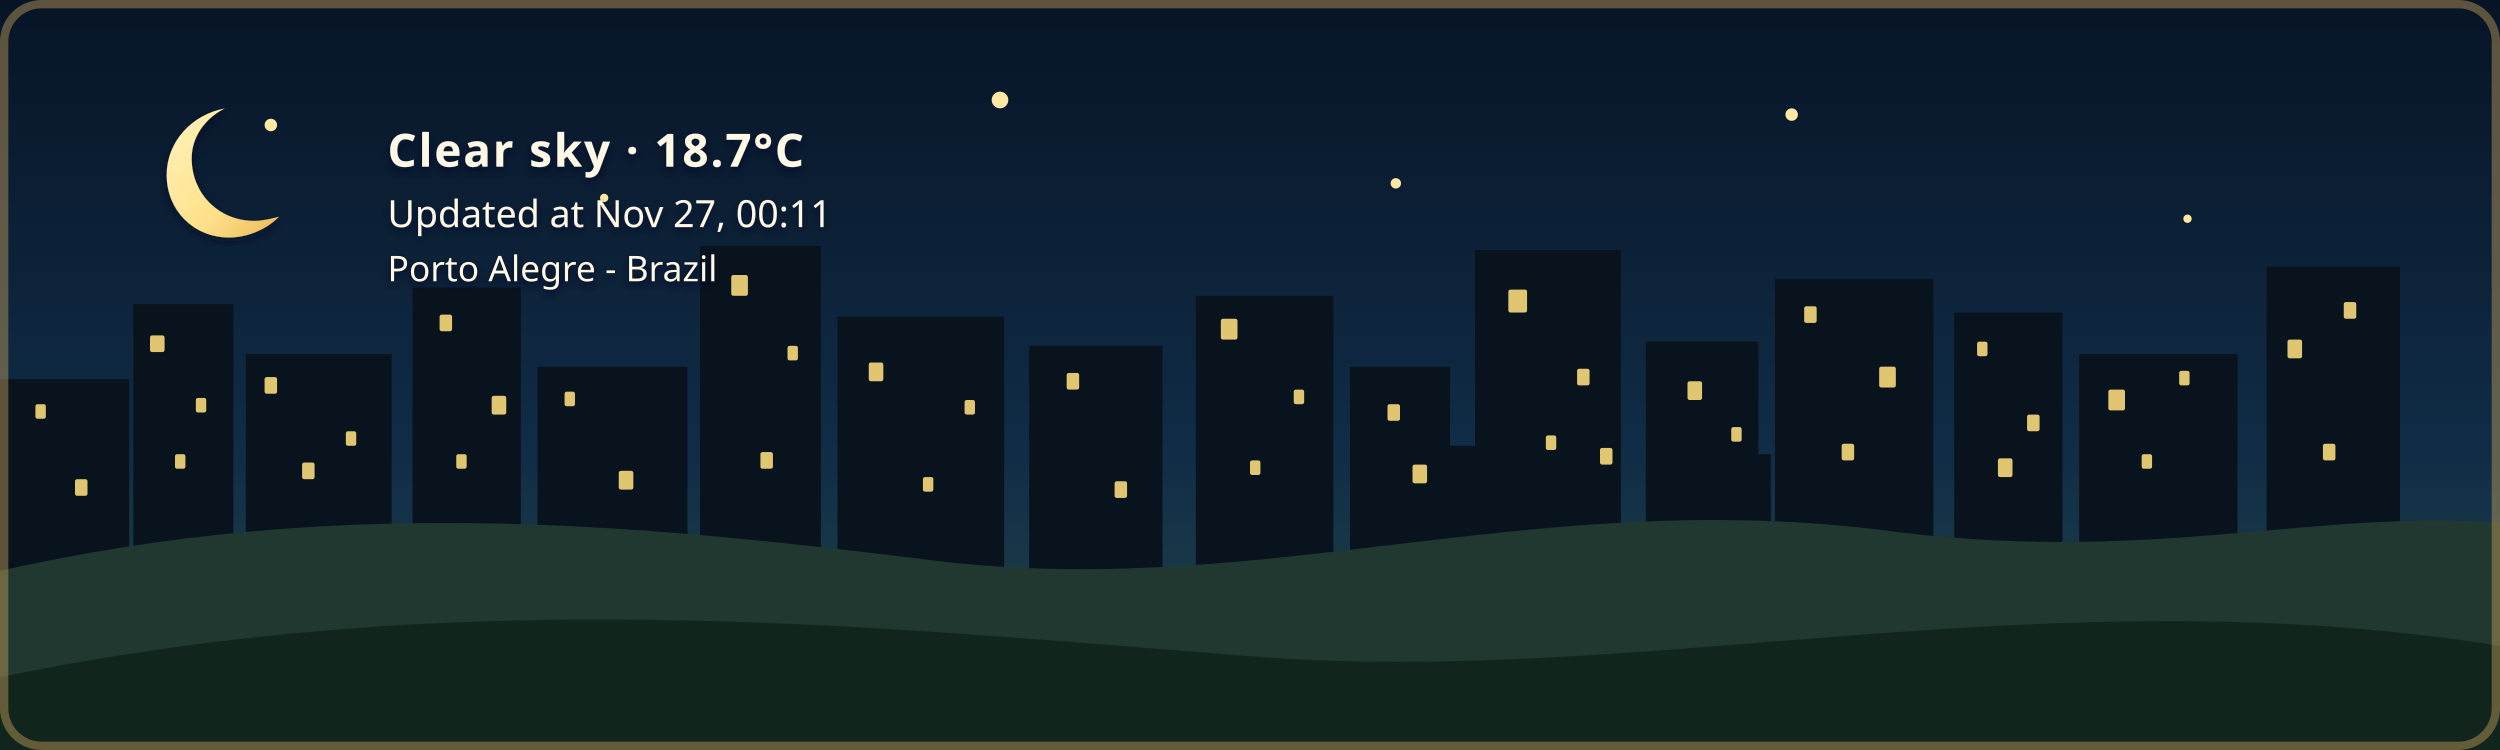
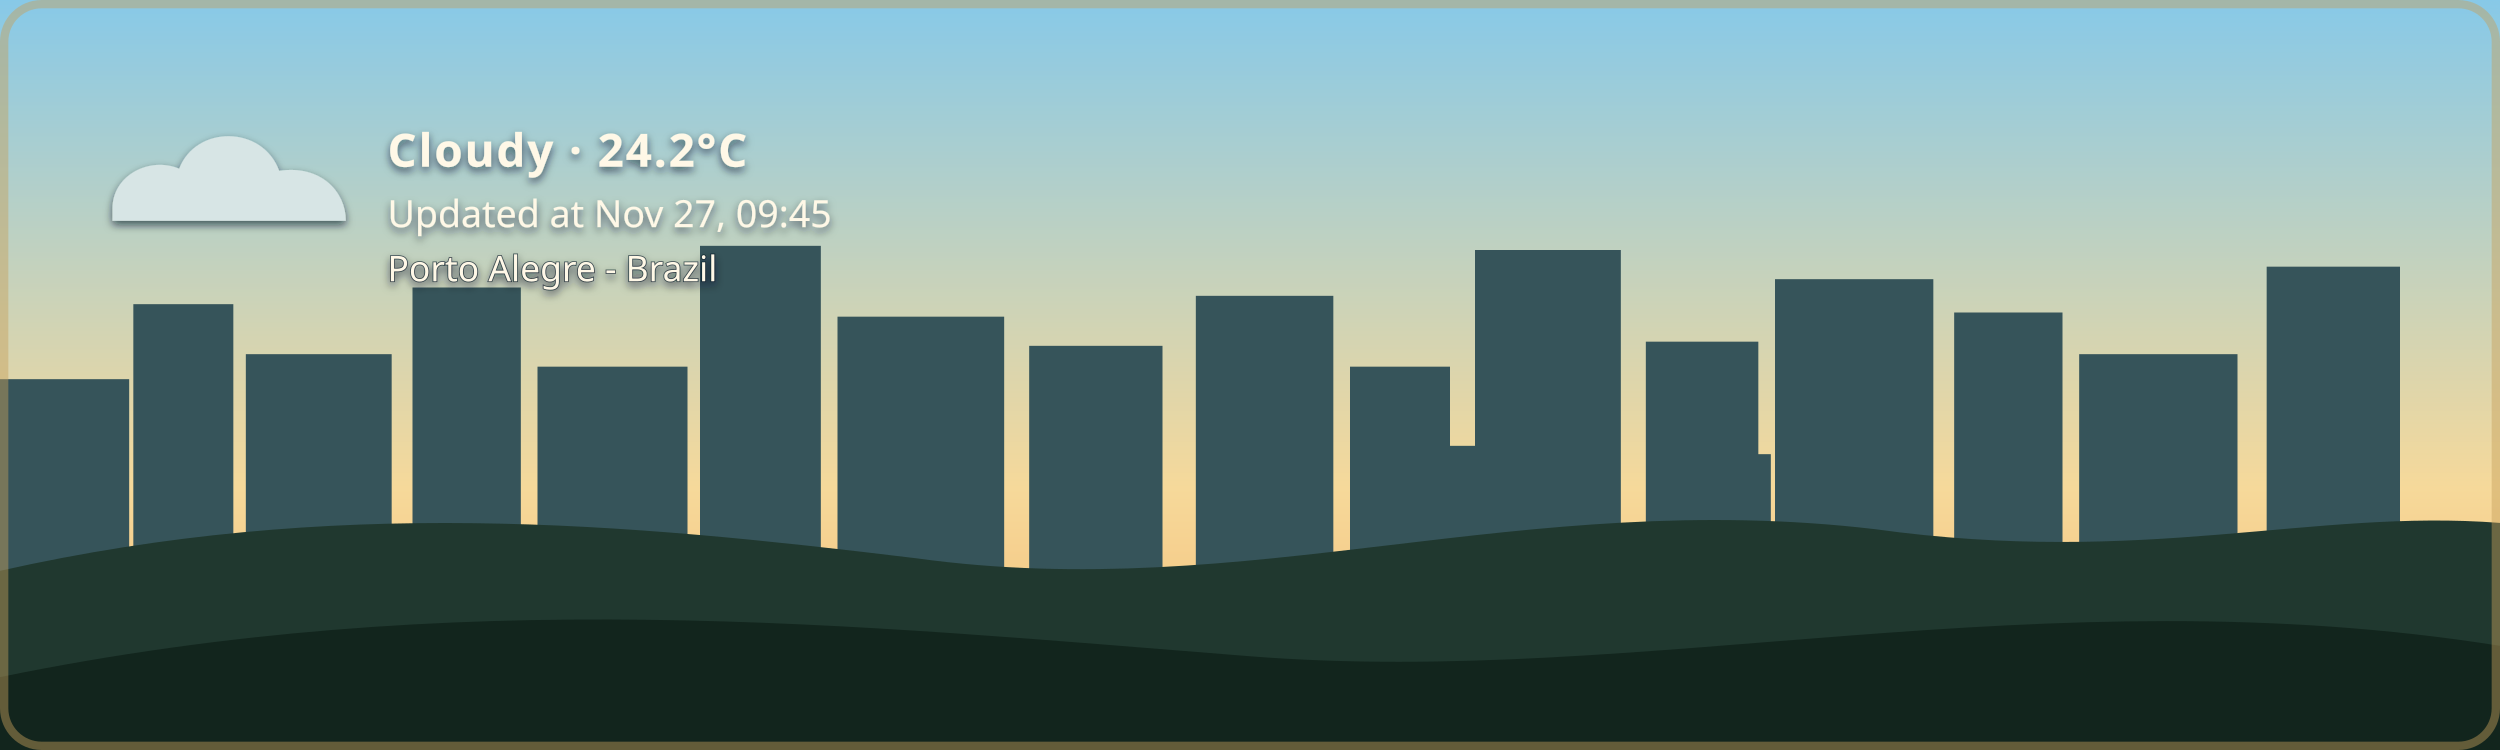
- <svg xmlns="http://www.w3.org/2000/svg" width="1200" height="360" viewBox="0 0 1200 360" role="img" aria-labelledby="title description" class="github-time-night weather-clear alert-none" data-temperature="18.7°C" lang="en-US">
+ <svg xmlns="http://www.w3.org/2000/svg" width="1200" height="360" viewBox="0 0 1200 360" role="img" aria-labelledby="title description" class="github-time-day weather-cloudy alert-none" data-temperature="24.2°C" lang="en-US">
  <defs>
    <linearGradient id="daySky" x1="0" y1="0" x2="0" y2="1">
      <stop offset="0%" stop-color="#87c9e8" />
      <stop offset="65%" stop-color="#f6d99a" />
      <stop offset="100%" stop-color="#f4b66e" />
    </linearGradient>
    <linearGradient id="sunsetSky" x1="0" y1="0" x2="0" y2="1">
      <stop offset="0%" stop-color="#4d568f" />
      <stop offset="55%" stop-color="#d46a66" />
      <stop offset="100%" stop-color="#f4a259" />
    </linearGradient>
    <linearGradient id="nightSky" x1="0" y1="0" x2="0" y2="1">
      <stop offset="0%" stop-color="#071426" />
      <stop offset="60%" stop-color="#102c46" />
      <stop offset="100%" stop-color="#244b4a" />
    </linearGradient>
    <linearGradient id="dawnSky" x1="0" y1="0" x2="0" y2="1">
      <stop offset="0%" stop-color="#766b9f" />
      <stop offset="55%" stop-color="#d7939b" />
      <stop offset="100%" stop-color="#f4c280" />
    </linearGradient>
    <radialGradient id="weatherSunFill" cx="35%" cy="30%" r="72%">
      <stop offset="0%" stop-color="#fff4b8" />
      <stop offset="58%" stop-color="#ffdc7a" />
      <stop offset="100%" stop-color="#f2b84f" />
    </radialGradient>
    <linearGradient id="weatherMoonFill" x1="0" y1="0" x2="1" y2="1">
      <stop offset="0%" stop-color="#fff4bd" />
      <stop offset="62%" stop-color="#ffe08a" />
      <stop offset="100%" stop-color="#e9b957" />
    </linearGradient>
    <filter id="weatherContentShadow" x="-20" y="-20" width="500" height="180" filterUnits="userSpaceOnUse">
      <feGaussianBlur in="SourceAlpha" stdDeviation="2" result="shadowBlur" />
      <feOffset in="shadowBlur" dx="0" dy="2" result="shadowOffset" />
      <feFlood flood-color="#071426" flood-opacity="0.65" result="shadowColor" />
      <feComposite in="shadowColor" in2="shadowOffset" operator="in" result="shadow" />
      <feMerge>
        <feMergeNode in="shadow" />
        <feMergeNode in="SourceGraphic" />
      </feMerge>
    </filter>
  </defs>
  <style>
    /* The sky state is updated by the GitHub Action based on local time. */

    .sky {
      animation: none !important;
    }

    .github-time-day .day-sky,
    .github-time-sunset .sunset-sky,
    .github-time-night .night-sky,
    .github-time-dawn .dawn-sky {
      opacity: 1;
    }

    .github-time-day .sunset-sky,
    .github-time-day .night-sky,
    .github-time-day .dawn-sky,
    .github-time-sunset .day-sky,
    .github-time-sunset .night-sky,
    .github-time-sunset .dawn-sky,
    .github-time-night .day-sky,
    .github-time-night .sunset-sky,
    .github-time-night .dawn-sky,
    .github-time-dawn .day-sky,
    .github-time-dawn .sunset-sky,
    .github-time-dawn .night-sky {
      opacity: 0;
    }

    .github-time-day .day-sky,
    .github-time-sunset .sunset-sky,
    .github-time-night .night-sky,
    .github-time-dawn .dawn-sky {
      animation: sky-fade-in 2.5s ease both !important;
    }

    .weather-effect {
      display: none;
    }

    .github-time-night.weather-clear .weather-moon,
    .github-time-day.weather-clear .weather-sun,
    .github-time-sunset.weather-clear .weather-sun,
    .github-time-dawn.weather-clear .weather-sun,
    .weather-cloudy .weather-cloud,
    .weather-rain .weather-cloud,
    .weather-rain .weather-rainfall,
    .weather-wind-rain .weather-cloud,
    .weather-wind-rain .weather-wind,
    .weather-wind-rain .weather-wind-rainfall,
    .weather-storm .weather-cloud,
    .weather-storm .weather-rainfall,
    .weather-storm .weather-lightning,
    .weather-snow .weather-cloud,
    .weather-snow .weather-snowfall {
      display: block;
    }

    .weather-sun {
      transform-box: fill-box;
      transform-origin: center;
      animation: weather-pulse 4s ease-in-out infinite;
    }

    .weather-moon {
      animation: moon-glow 4s ease-in-out infinite;
    }

    .weather-cloud path {
      animation: cloud-drift 8s ease-in-out infinite alternate;
    }

    .weather-rainfall path {
      animation: rain-fall 1.4s linear infinite;
    }

    .weather-rainfall path:nth-child(2) {
      animation-delay: 0.35s;
    }

    .weather-rainfall path:nth-child(3) {
      animation-delay: 0.7s;
    }

    .weather-wind-rainfall path {
      animation: wind-rain-fall 1.15s linear infinite;
    }

    .weather-wind-rainfall path:nth-child(2) {
      animation-delay: 0.3s;
    }

    .weather-wind-rainfall path:nth-child(3) {
      animation-delay: 0.6s;
    }

    .weather-wind path {
      animation: wind-sweep 1.8s ease-in-out infinite;
    }

    .weather-wind path:nth-child(2) {
      animation-delay: 0.45s;
    }

    .weather-snowfall circle {
      animation: snow-fall 3s ease-in-out infinite;
    }

    .weather-snowfall circle:nth-child(2) {
      animation-delay: 1s;
    }

    .weather-snowfall circle:nth-child(3) {
      animation-delay: 2s;
    }

    .weather-lightning {
      animation: lightning-flash 4s ease-in-out infinite;
    }

    svg.github-time-day .city-back,
    svg.github-time-day .city-mid {
      fill: #36545a;
    }

    svg.github-time-sunset .city-back,
    svg.github-time-sunset .city-mid {
      fill: #303247;
    }

    svg.github-time-night .city-back,
    svg.github-time-night .city-mid {
      fill: #08131d;
    }

    svg.github-time-dawn .city-back,
    svg.github-time-dawn .city-mid {
      fill: #404158;
    }

    .city-window {
      opacity: 0;
      fill: #f8d97a;
    }

    svg.github-time-night .city-window,
    svg.github-time-dawn .city-window,
    svg.github-time-sunset .city-window {
      opacity: 0.9;
    }

    .city-window rect {
      animation: city-window-toggle-a 20s steps(1, end) infinite;
    }

    .city-window rect:nth-child(3n) {
      animation-name: city-window-toggle-b;
      animation-delay: -4s;
    }

    .city-window rect:nth-child(4n) {
      animation-name: city-window-toggle-c;
      animation-delay: -9s;
    }

    .city-window rect:nth-child(5n) {
      animation-name: city-window-toggle-d;
      animation-delay: -13s;
    }

    .city-window rect:nth-child(7n) {
      animation-name: city-window-toggle-e;
      animation-delay: -17s;
    }

    #weather-alert-level,
    #weather-alert-detail {
      display: none;
    }

    svg.alert-yellow #weather-alert-level,
    svg.alert-yellow #weather-alert-detail,
    svg.alert-orange #weather-alert-level,
    svg.alert-orange #weather-alert-detail,
    svg.alert-red #weather-alert-level,
    svg.alert-red #weather-alert-detail {
      display: block;
    }

    svg.alert-yellow #weather-alert-level {
      fill: #f4d35e;
    }

    svg.alert-yellow #weather-alert-detail {
      fill: #fff3b3;
    }

    svg.alert-orange #weather-alert-level {
      fill: #f9a74f;
    }

    svg.alert-orange #weather-alert-detail {
      fill: #ffd0a0;
    }

    svg.alert-red #weather-alert-level {
      fill: #ff675c;
    }

    svg.alert-red #weather-alert-detail {
      fill: #ffc2bf;
    }

    #weather-description,
    #weather-time,
    #weather-alert-level,
    #weather-alert-detail,
    #weather-location {
      animation: info-fade-in 1.5s ease both;
      font-family: sans-serif;
    }

    #weather-description {
      letter-spacing: 0.04em;
    }

    @keyframes sky-fade-in {
      from {
        opacity: 0;
      }

      to {
        opacity: 1;
      }
    }

    @keyframes info-fade-in {
      from {
        opacity: 0;
        transform: translateY(6px);
      }

      to {
        opacity: 1;
        transform: translateY(0);
      }
    }

    @keyframes weather-pulse {
      0%,
      100% {
        opacity: 0.85;
        transform: scale(0.96);
      }

      50% {
        opacity: 1;
        transform: scale(1.04);
      }
    }

    @keyframes moon-glow {
      0%,
      100% {
        opacity: 0.8;
      }

      50% {
        opacity: 1;
      }
    }

    @keyframes cloud-drift {
      from {
        transform: translateX(-5px);
      }

      to {
        transform: translateX(8px);
      }
    }

    @keyframes rain-fall {
      0% {
        opacity: 0;
        transform: translateY(-7px);
      }

      25%,
      75% {
        opacity: 1;
      }

      100% {
        opacity: 0;
        transform: translateY(10px);
      }
    }

    @keyframes wind-rain-fall {
      0% {
        opacity: 0;
        transform: translate(-6px, -5px);
      }

      25%,
      75% {
        opacity: 1;
      }

      100% {
        opacity: 0;
        transform: translate(8px, 10px);
      }
    }

    @keyframes wind-sweep {
      0%,
      100% {
        opacity: 0.3;
        transform: translateX(-7px);
      }

      50% {
        opacity: 1;
        transform: translateX(6px);
      }
    }

    @keyframes snow-fall {
      0%,
      100% {
        opacity: 0.35;
        transform: translateY(-5px);
      }

      50% {
        opacity: 1;
        transform: translate(5px, 8px);
      }
    }

    @keyframes lightning-flash {
      0%,
      88%,
      100% {
        opacity: 0;
      }

      90%,
      93% {
        opacity: 1;
      }
    }

    @keyframes city-window-toggle-a {
      0%,
      19%,
      61%,
      100% {
        opacity: 1;
      }

      20%,
      60% {
        opacity: 0;
      }
    }

    @keyframes city-window-toggle-b {
      0%,
      34%,
      76%,
      100% {
        opacity: 0;
      }

      35%,
      75% {
        opacity: 1;
      }
    }

    @keyframes city-window-toggle-c {
      0%,
      24%,
      46%,
      100% {
        opacity: 1;
      }

      25%,
      45% {
        opacity: 0;
      }
    }

    @keyframes city-window-toggle-d {
      0%,
      49%,
      86%,
      100% {
        opacity: 1;
      }

      50%,
      85% {
        opacity: 0;
      }
    }

    @keyframes city-window-toggle-e {
      0%,
      14%,
      56%,
      100% {
        opacity: 0;
      }

      15%,
      55% {
        opacity: 1;
      }
    }

    .stars {
      opacity: 0;
    }

    .github-time-sunset .stars,
    .github-time-dawn .stars {
      opacity: 0.35;
    }

    .github-time-night .stars {
      opacity: 1;
    }

    .star {
      animation: twinkle 2.5s ease-in-out infinite;
      transform-box: fill-box;
      transform-origin: center;
    }

    .star:nth-child(2) {
      animation-delay: 0.5s;
    }

    .star:nth-child(3) {
      animation-delay: 1s;
    }

    .star:nth-child(4) {
      animation-delay: 1.5s;
    }

    @keyframes twinkle {
      0%,
      100% {
        opacity: 0.25;
        transform: scale(0.8);
      }

      50% {
        opacity: 1;
        transform: scale(1.25);
      }
    }

    /*
     * Disable animations when the visitor has requested reduced motion.
     */
    @media (prefers-reduced-motion: reduce) {
      .sky,
      .stars,
      .star,
      .weather-sun,
      .weather-moon,
      .weather-cloud path,
      .weather-rainfall path,
      .weather-wind-rainfall path,
      .weather-wind path,
      .weather-snowfall circle,
      .weather-lightning,
      .city-window rect,
      #weather-description,
      #weather-time,
      #weather-alert-level,
      #weather-alert-detail,
      #weather-location {
        animation: none !important;
      }
    }
  </style>
  <g id="skies">
    <rect class="sky day-sky" width="1200" height="360" fill="url(#daySky)" />
    <rect class="sky sunset-sky" width="1200" height="360" fill="url(#sunsetSky)" />
    <rect class="sky night-sky" width="1200" height="360" fill="url(#nightSky)" />
    <rect class="sky dawn-sky" width="1200" height="360" fill="url(#dawnSky)" />
  </g>
  <g class="stars" fill="#ffe8a3">
    <circle class="star" cx="130" cy="60" r="3" />
    <circle class="star" cx="290" cy="95" r="2" />
    <circle class="star" cx="480" cy="48" r="4" />
    <circle class="star" cx="670" cy="88" r="2.5" />
    <circle class="star" cx="860" cy="55" r="3" />
    <circle class="star" cx="1050" cy="105" r="2" />
  </g>
  <g class="city-shape">
    <g class="city-back">
      <rect x="0" y="182" width="62" height="94" />
      <rect x="64" y="146" width="48" height="130" />
      <rect x="118" y="170" width="70" height="106" />
      <rect x="198" y="138" width="52" height="138" />
      <rect x="258" y="176" width="72" height="100" />
      <rect x="336" y="118" width="58" height="158" />
      <rect x="402" y="152" width="80" height="124" />
      <rect x="494" y="166" width="64" height="110" />
      <rect x="574" y="142" width="66" height="134" />
      <rect x="648" y="176" width="48" height="100" />
      <rect x="708" y="120" width="70" height="156" />
      <rect x="790" y="164" width="54" height="112" />
      <rect x="852" y="134" width="76" height="142" />
      <rect x="938" y="150" width="52" height="126" />
      <rect x="998" y="170" width="76" height="106" />
      <rect x="1088" y="128" width="64" height="148" />
    </g>
    <g class="city-mid">
      <rect x="24" y="226" width="28" height="50" />
      <rect x="88" y="210" width="18" height="66" />
      <rect x="148" y="218" width="22" height="58" />
      <rect x="214" y="206" width="22" height="70" />
      <rect x="282" y="210" width="18" height="66" />
      <rect x="362" y="206" width="22" height="70" />
      <rect x="430" y="220" width="18" height="56" />
      <rect x="528" y="220" width="20" height="56" />
      <rect x="606" y="214" width="22" height="62" />
      <rect x="690" y="214" width="18" height="62" />
      <rect x="754" y="208" width="18" height="68" />
      <rect x="830" y="218" width="20" height="58" />
      <rect x="892" y="214" width="18" height="62" />
      <rect x="960" y="224" width="18" height="52" />
      <rect x="1018" y="218" width="22" height="58" />
      <rect x="1108" y="210" width="18" height="66" />
    </g>
    <g class="city-window">
      <rect x="17" y="194" width="5" height="7" rx="1" />
      <rect x="36" y="230" width="6" height="8" rx="1" />
      <rect x="72" y="161" width="7" height="8" rx="1" />
      <rect x="84" y="218" width="5" height="7" rx="1" />
      <rect x="94" y="191" width="5" height="7" rx="1" />
      <rect x="127" y="181" width="6" height="8" rx="1" />
      <rect x="145" y="222" width="6" height="8" rx="1" />
      <rect x="166" y="207" width="5" height="7" rx="1" />
      <rect x="211" y="151" width="6" height="8" rx="1" />
      <rect x="219" y="218" width="5" height="7" rx="1" />
      <rect x="236" y="190" width="7" height="9" rx="1" />
      <rect x="271" y="188" width="5" height="7" rx="1" />
      <rect x="297" y="226" width="7" height="9" rx="1" />
      <rect x="351" y="132" width="8" height="10" rx="1" />
      <rect x="365" y="217" width="6" height="8" rx="1" />
      <rect x="378" y="166" width="5" height="7" rx="1" />
      <rect x="417" y="174" width="7" height="9" rx="1" />
      <rect x="443" y="229" width="5" height="7" rx="1" />
      <rect x="463" y="192" width="5" height="7" rx="1" />
      <rect x="512" y="179" width="6" height="8" rx="1" />
      <rect x="535" y="231" width="6" height="8" rx="1" />
      <rect x="586" y="153" width="8" height="10" rx="1" />
      <rect x="600" y="221" width="5" height="7" rx="1" />
      <rect x="621" y="187" width="5" height="7" rx="1" />
      <rect x="666" y="194" width="6" height="8" rx="1" />
      <rect x="678" y="223" width="7" height="9" rx="1" />
      <rect x="724" y="139" width="9" height="11" rx="1" />
      <rect x="742" y="209" width="5" height="7" rx="1" />
      <rect x="757" y="177" width="6" height="8" rx="1" />
      <rect x="768" y="215" width="6" height="8" rx="1" />
      <rect x="810" y="183" width="7" height="9" rx="1" />
      <rect x="831" y="205" width="5" height="7" rx="1" />
      <rect x="866" y="147" width="6" height="8" rx="1" />
      <rect x="884" y="213" width="6" height="8" rx="1" />
      <rect x="902" y="176" width="8" height="10" rx="1" />
      <rect x="949" y="164" width="5" height="7" rx="1" />
      <rect x="959" y="220" width="7" height="9" rx="1" />
      <rect x="973" y="199" width="6" height="8" rx="1" />
      <rect x="1012" y="187" width="8" height="10" rx="1" />
      <rect x="1028" y="218" width="5" height="7" rx="1" />
      <rect x="1046" y="178" width="5" height="7" rx="1" />
      <rect x="1098" y="163" width="7" height="9" rx="1" />
      <rect x="1115" y="213" width="6" height="8" rx="1" />
      <rect x="1125" y="145" width="6" height="8" rx="1" />
    </g>
  </g>
  <g transform="translate(54 48)" filter="url(#weatherContentShadow)">
    <g class="weather-effect weather-sun">
      <circle cx="34" cy="34" r="23" fill="url(#weatherSunFill)" />
      <g stroke="#ffd66f" stroke-width="4" stroke-linecap="round">
        <path d="M 34 0 V 8" />
        <path d="M 34 60 V 68" />
        <path d="M 0 34 H 8" />
        <path d="M 60 34 H 68" />
        <path d="M 10 10 L 16 16" />
        <path d="M 52 52 L 58 58" />
        <path d="M 58 10 L 52 16" />
        <path d="M 16 52 L 10 58" />
      </g>
    </g>
    <g class="weather-effect weather-moon">
      <path d="M 54 4 C 38 7, 26 20, 26 36 C 26 53, 39 66, 56 66 C 65 66, 74 62, 80 56 C 76 57, 72 58, 68 58 C 51 58, 38 45, 38 28 C 38 18, 44 9, 54 4 Z" fill="url(#weatherMoonFill)" />
    </g>
    <g class="weather-effect weather-cloud" fill="#d7e5e5">
      <path d="M 0 52 C 0 36, 18 27, 32 33 C 40 12, 72 12, 80 34 C 100 31, 112 44, 112 58 H 0 Z" />
    </g>
    <g class="weather-effect weather-rainfall" stroke="#b9e3ed" stroke-width="4" stroke-linecap="round">
      <path d="M 22 72 l -7 17" />
      <path d="M 52 72 l -7 17" />
      <path d="M 82 72 l -7 17" />
    </g>
    <g class="weather-effect weather-wind-rainfall" stroke="#b9e3ed" stroke-width="4" stroke-linecap="round">
      <path d="M 50 70 l -10 19" />
      <path d="M 75 70 l -10 19" />
      <path d="M 100 70 l -10 19" />
    </g>
    <g class="weather-effect weather-wind" fill="none" stroke="#eef8ff" stroke-width="3.5" stroke-linecap="round">
      <path d="M 2 73 C 12 68, 22 68, 32 72" />
      <path d="M 2 88 C 13 83, 24 83, 34 87" />
    </g>
    <g class="weather-effect weather-lightning" fill="#ffe37b">
      <path d="M 62 68 l -14 27 h 12 l -7 20 l 24 -31 h -13 z" />
    </g>
    <g class="weather-effect weather-snowfall" fill="#eef8ff">
      <circle cx="22" cy="78" r="4" />
      <circle cx="52" cy="91" r="4" />
      <circle cx="82" cy="78" r="4" />
    </g>
-     <text id="weather-description" x="132" y="32" fill="#fff8e7" font-family="sans-serif" font-size="22" font-weight="600">Clear sky · 18.7°C</text>
-     <text id="weather-time" x="132" y="61" fill="#fff8e7" font-family="sans-serif" font-size="18">Updated at Nov 27, 00:11</text>
+     <text id="weather-description" x="132" y="32" fill="#fff8e7" font-family="sans-serif" font-size="22" font-weight="600">Cloudy · 24.2°C</text>
+     <text id="weather-time" x="132" y="61" fill="#fff8e7" font-family="sans-serif" font-size="18">Updated at Nov 27, 09:45</text>
    <text id="weather-alert-level" x="132" y="87" fill="#eaf3ff" font-family="sans-serif" font-size="12" font-weight="700" letter-spacing="1.8" />
    <text id="weather-alert-detail" x="132" y="108" fill="#eef7ff" font-family="sans-serif" font-size="14" opacity="0.9" />
    <text id="weather-location" x="132" y="87" fill="#fff8e7" stroke="#071426" stroke-width="0.8" stroke-opacity="0.65" paint-order="stroke fill" font-family="sans-serif" font-size="17" font-weight="500">Porto Alegre - Brazil</text>
  </g>
  <path d="       M 0 274       C 160 238, 300 251, 440 268       C 600 290, 730 234, 900 254       C 1030 272, 1110 244, 1200 251       L 1200 360       L 0 360       Z     " fill="#20382f" />
  <path d="       M 0 325       C 220 280, 410 300, 600 315       C 790 330, 980 275, 1200 310       L 1200 360       L 0 360       Z     " fill="#12251d" />
  <rect x="2" y="2" width="1196" height="356" rx="18" fill="none" stroke="#c6a15b" stroke-width="4" stroke-opacity="0.45" />
</svg>
